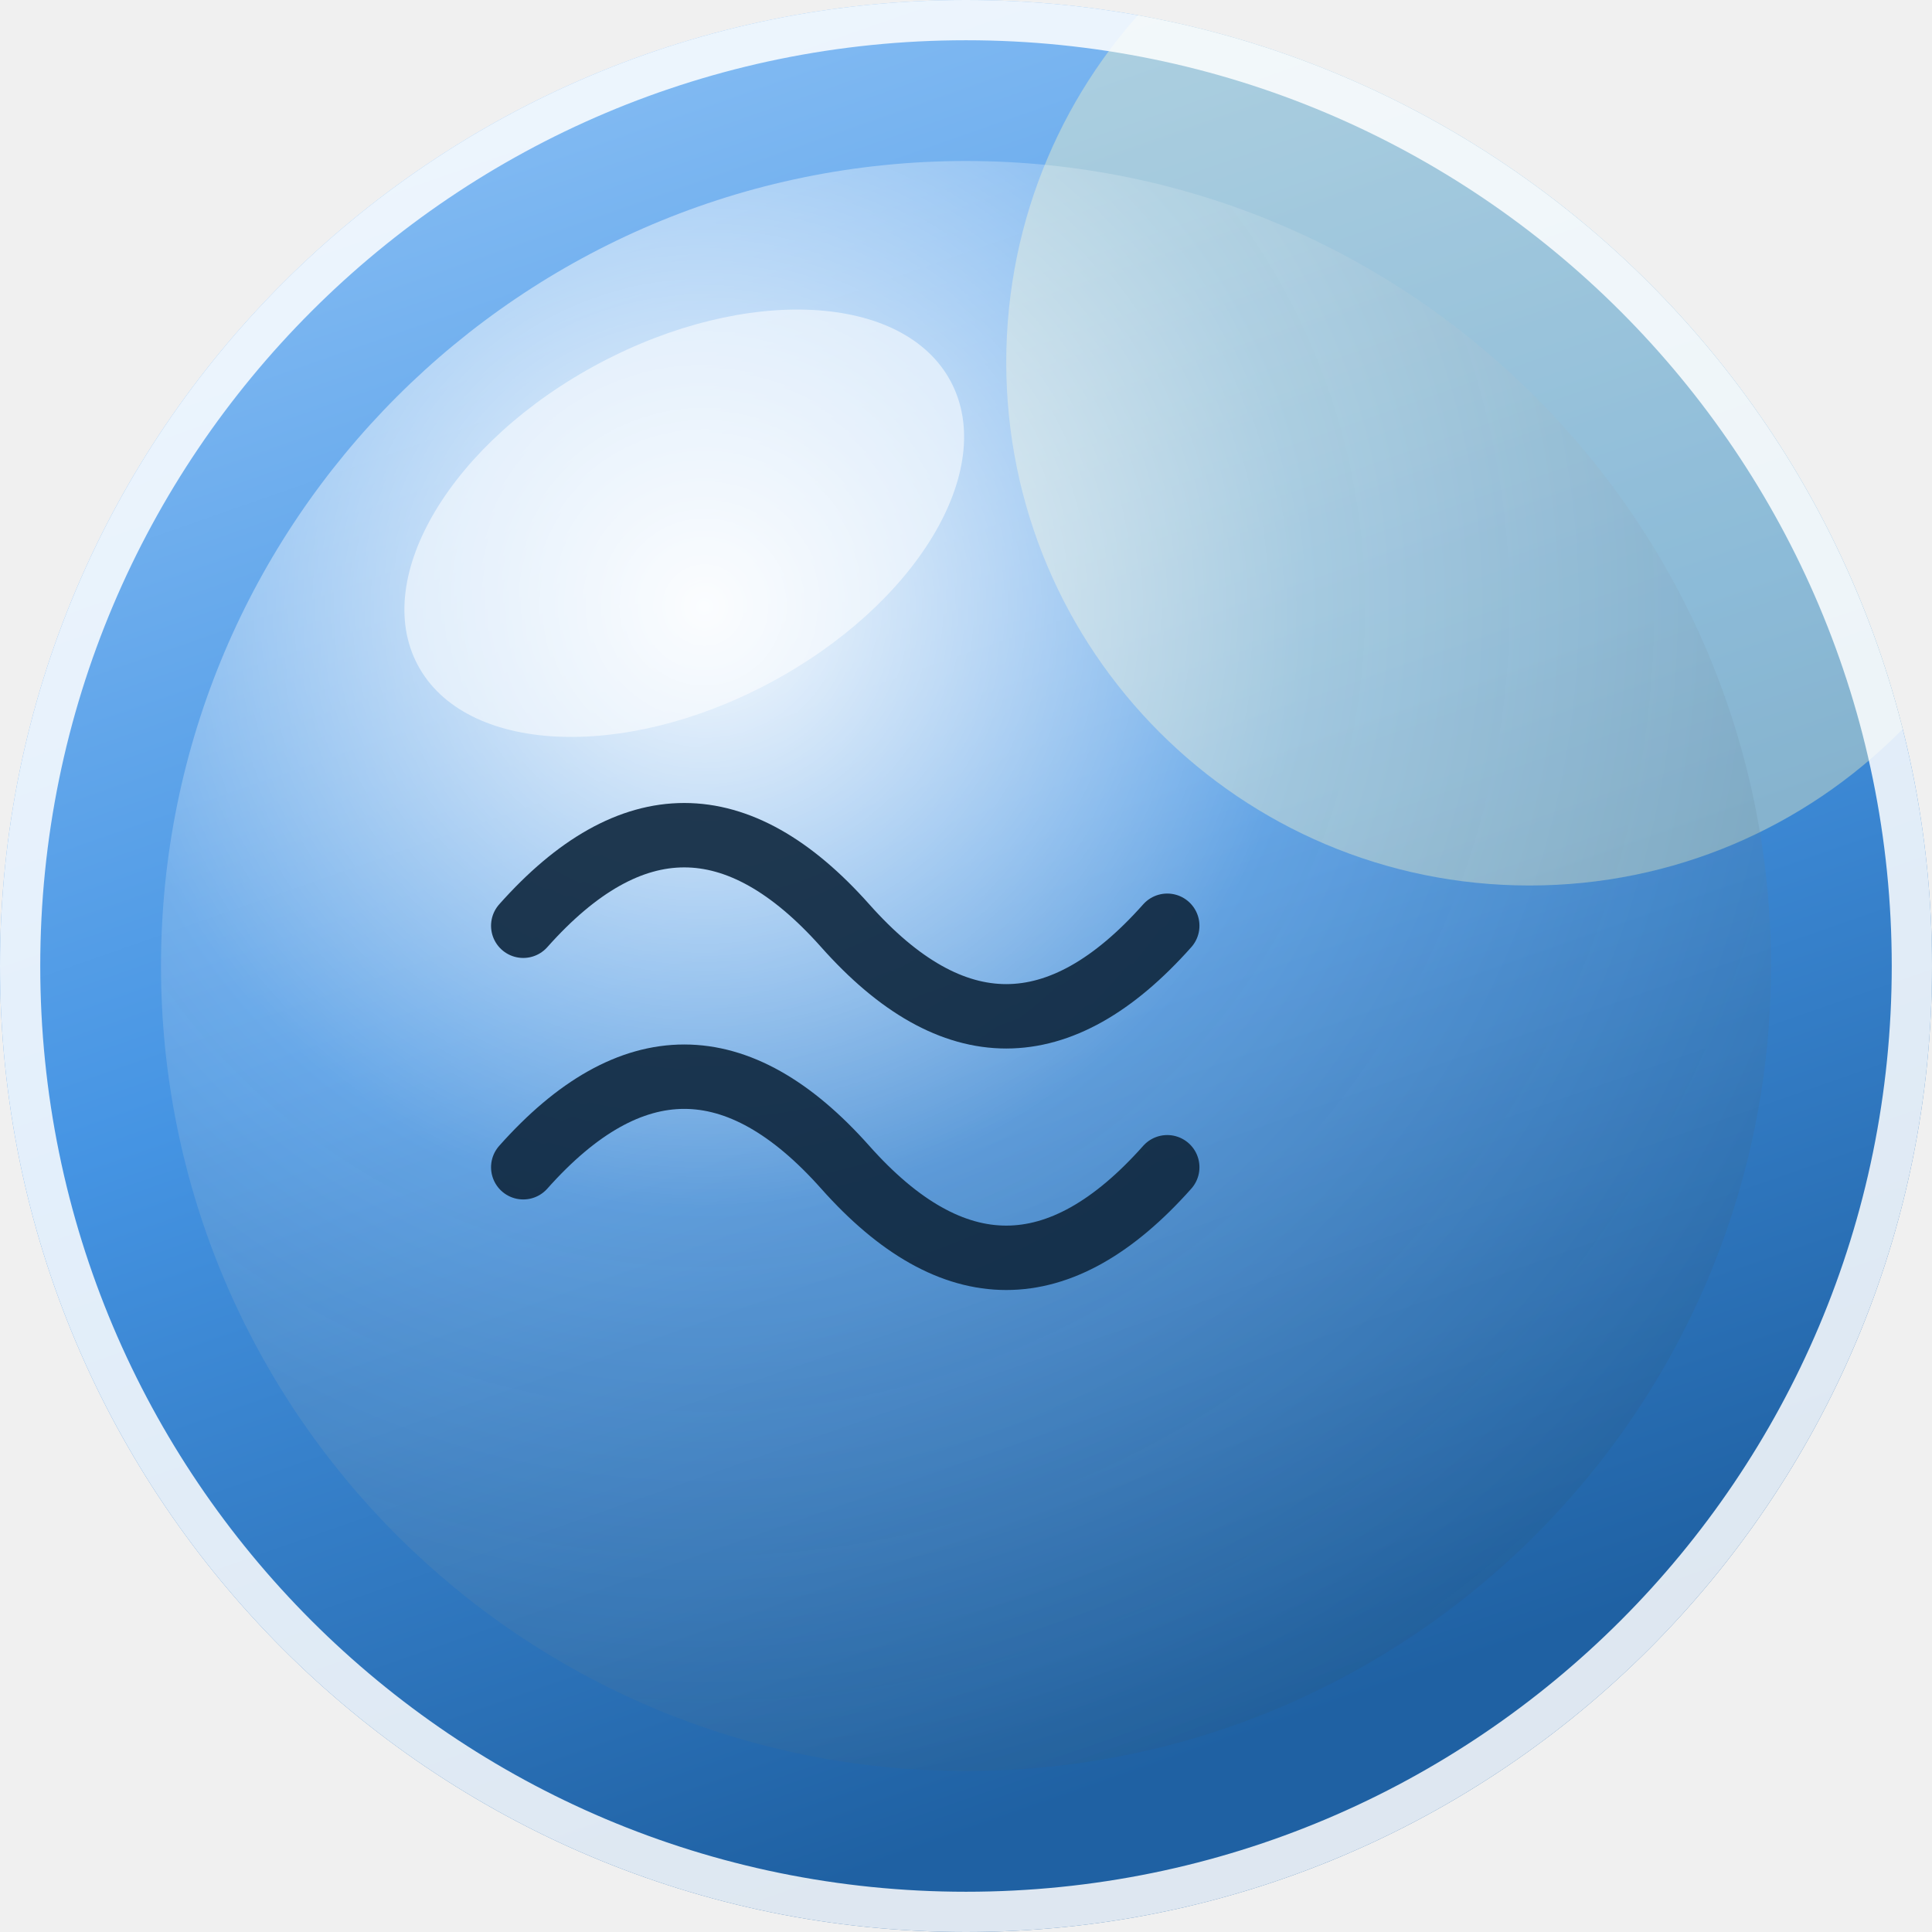
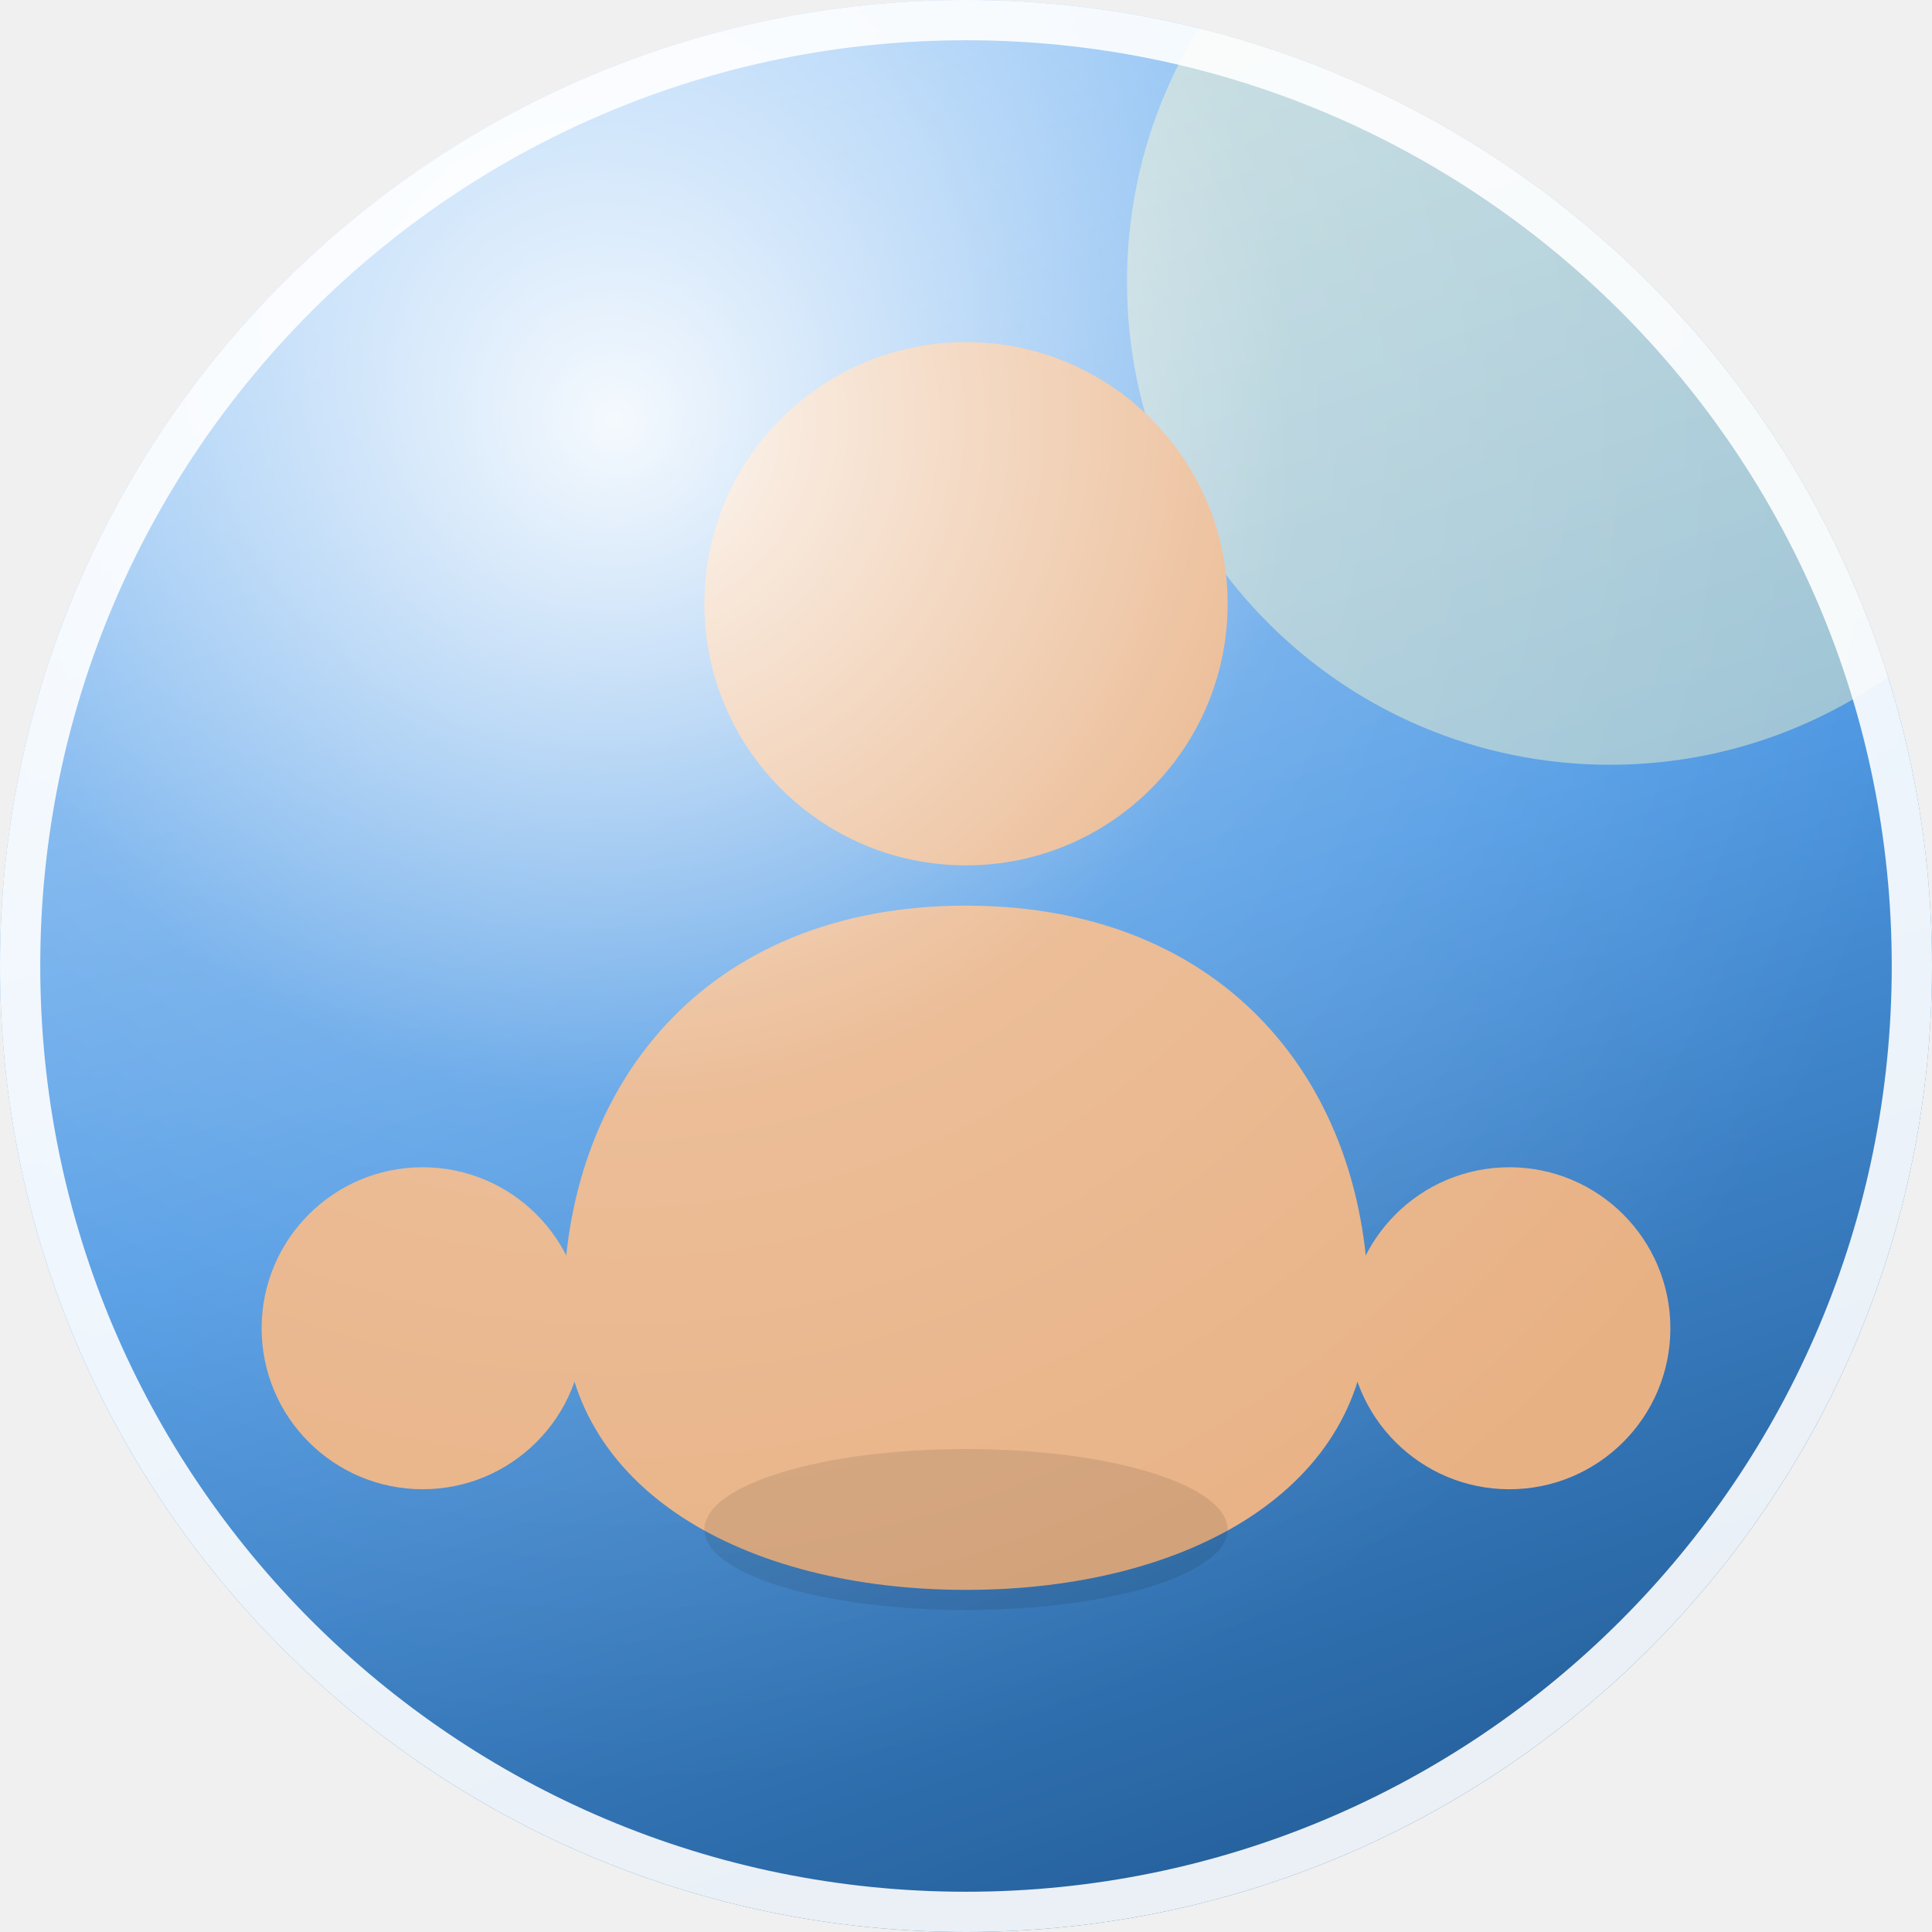
- <svg xmlns="http://www.w3.org/2000/svg" width="96" height="96" viewBox="0 0 96 96" role="img" aria-label="Aero avatar">
+ <svg xmlns="http://www.w3.org/2000/svg" width="96" height="96" viewBox="0 0 96 96" role="img" aria-label="Frutiger Aero avatar">
  <defs>
-     <linearGradient id="sky" x1="0" y1="0" x2="0.35" y2="1">
-       <stop offset="0" stop-color="hsl(210 88% 78%)" />
-       <stop offset="0.55" stop-color="hsl(210 74% 58%)" />
-       <stop offset="1" stop-color="hsl(210 68% 38%)" />
+     <linearGradient id="orb" x1="0.2" y1="0" x2="0.55" y2="1">
+       <stop offset="0" stop-color="hsl(210 88% 80%)" />
+       <stop offset="0.55" stop-color="hsl(210 74% 60%)" />
+       <stop offset="1" stop-color="hsl(210 62% 38%)" />
    </linearGradient>
-     <radialGradient id="orb" cx="0.34" cy="0.28" r="0.82">
-       <stop offset="0" stop-color="#ffffff" stop-opacity=".95" />
-       <stop offset="0.45" stop-color="#ffffff" stop-opacity=".18" />
-       <stop offset="1" stop-color="#0b3a5b" stop-opacity=".16" />
+     <radialGradient id="gloss" cx="0.32" cy="0.22" r="0.7">
+       <stop offset="0" stop-color="#ffffff" stop-opacity=".92" />
+       <stop offset="0.5" stop-color="#ffffff" stop-opacity=".16" />
+       <stop offset="1" stop-color="#ffffff" stop-opacity="0" />
    </radialGradient>
    <clipPath id="round">
      <circle cx="48" cy="48" r="48" />
    </clipPath>
  </defs>
  <g clip-path="url(#round)">
-     <rect width="96" height="96" fill="url(#sky)" />
-     <circle cx="76" cy="18" r="26" fill="#fff9c4" opacity=".38" />
-     <circle cx="48" cy="48" r="40" fill="url(#orb)" />
-     <g fill="none" stroke="hsl(210 60% 16%)" stroke-width="3.2" stroke-linecap="round" stroke-linejoin="round" opacity=".92">
-       <path d="M26 46 q8 -9 16 0 t16 0" />
-       <path d="M26 58 q8 -9 16 0 t16 0" />
-     </g>
-     <ellipse cx="34" cy="26" rx="15" ry="9" fill="#ffffff" opacity=".55" transform="rotate(-28 34 26)" />
+     <rect width="96" height="96" fill="url(#orb)" />
+     <circle cx="80" cy="14" r="24" fill="#fff9c4" opacity=".45" />
+     <circle cx="48" cy="30" r="13" fill="#e8b184" />
+     <path d="M48 45 c-13 0 -20 9 -20 20 c0 9 9 14 20 14 s20 -5 20 -14 c0 -11 -7 -20 -20 -20 Z" fill="#e8b184" />
+     <circle cx="21" cy="66" r="8" fill="#e8b184" />
+     <circle cx="75" cy="66" r="8" fill="#e8b184" />
+     <ellipse cx="48" cy="76" rx="13" ry="4" fill="#000000" opacity=".10" />
+     <rect width="96" height="96" fill="url(#gloss)" />
  </g>
-   <circle cx="48" cy="48" r="47" fill="none" stroke="#ffffff" stroke-opacity=".85" stroke-width="2" />
+   <circle cx="48" cy="48" r="47" fill="none" stroke="#ffffff" stroke-opacity=".9" stroke-width="2" />
</svg>
